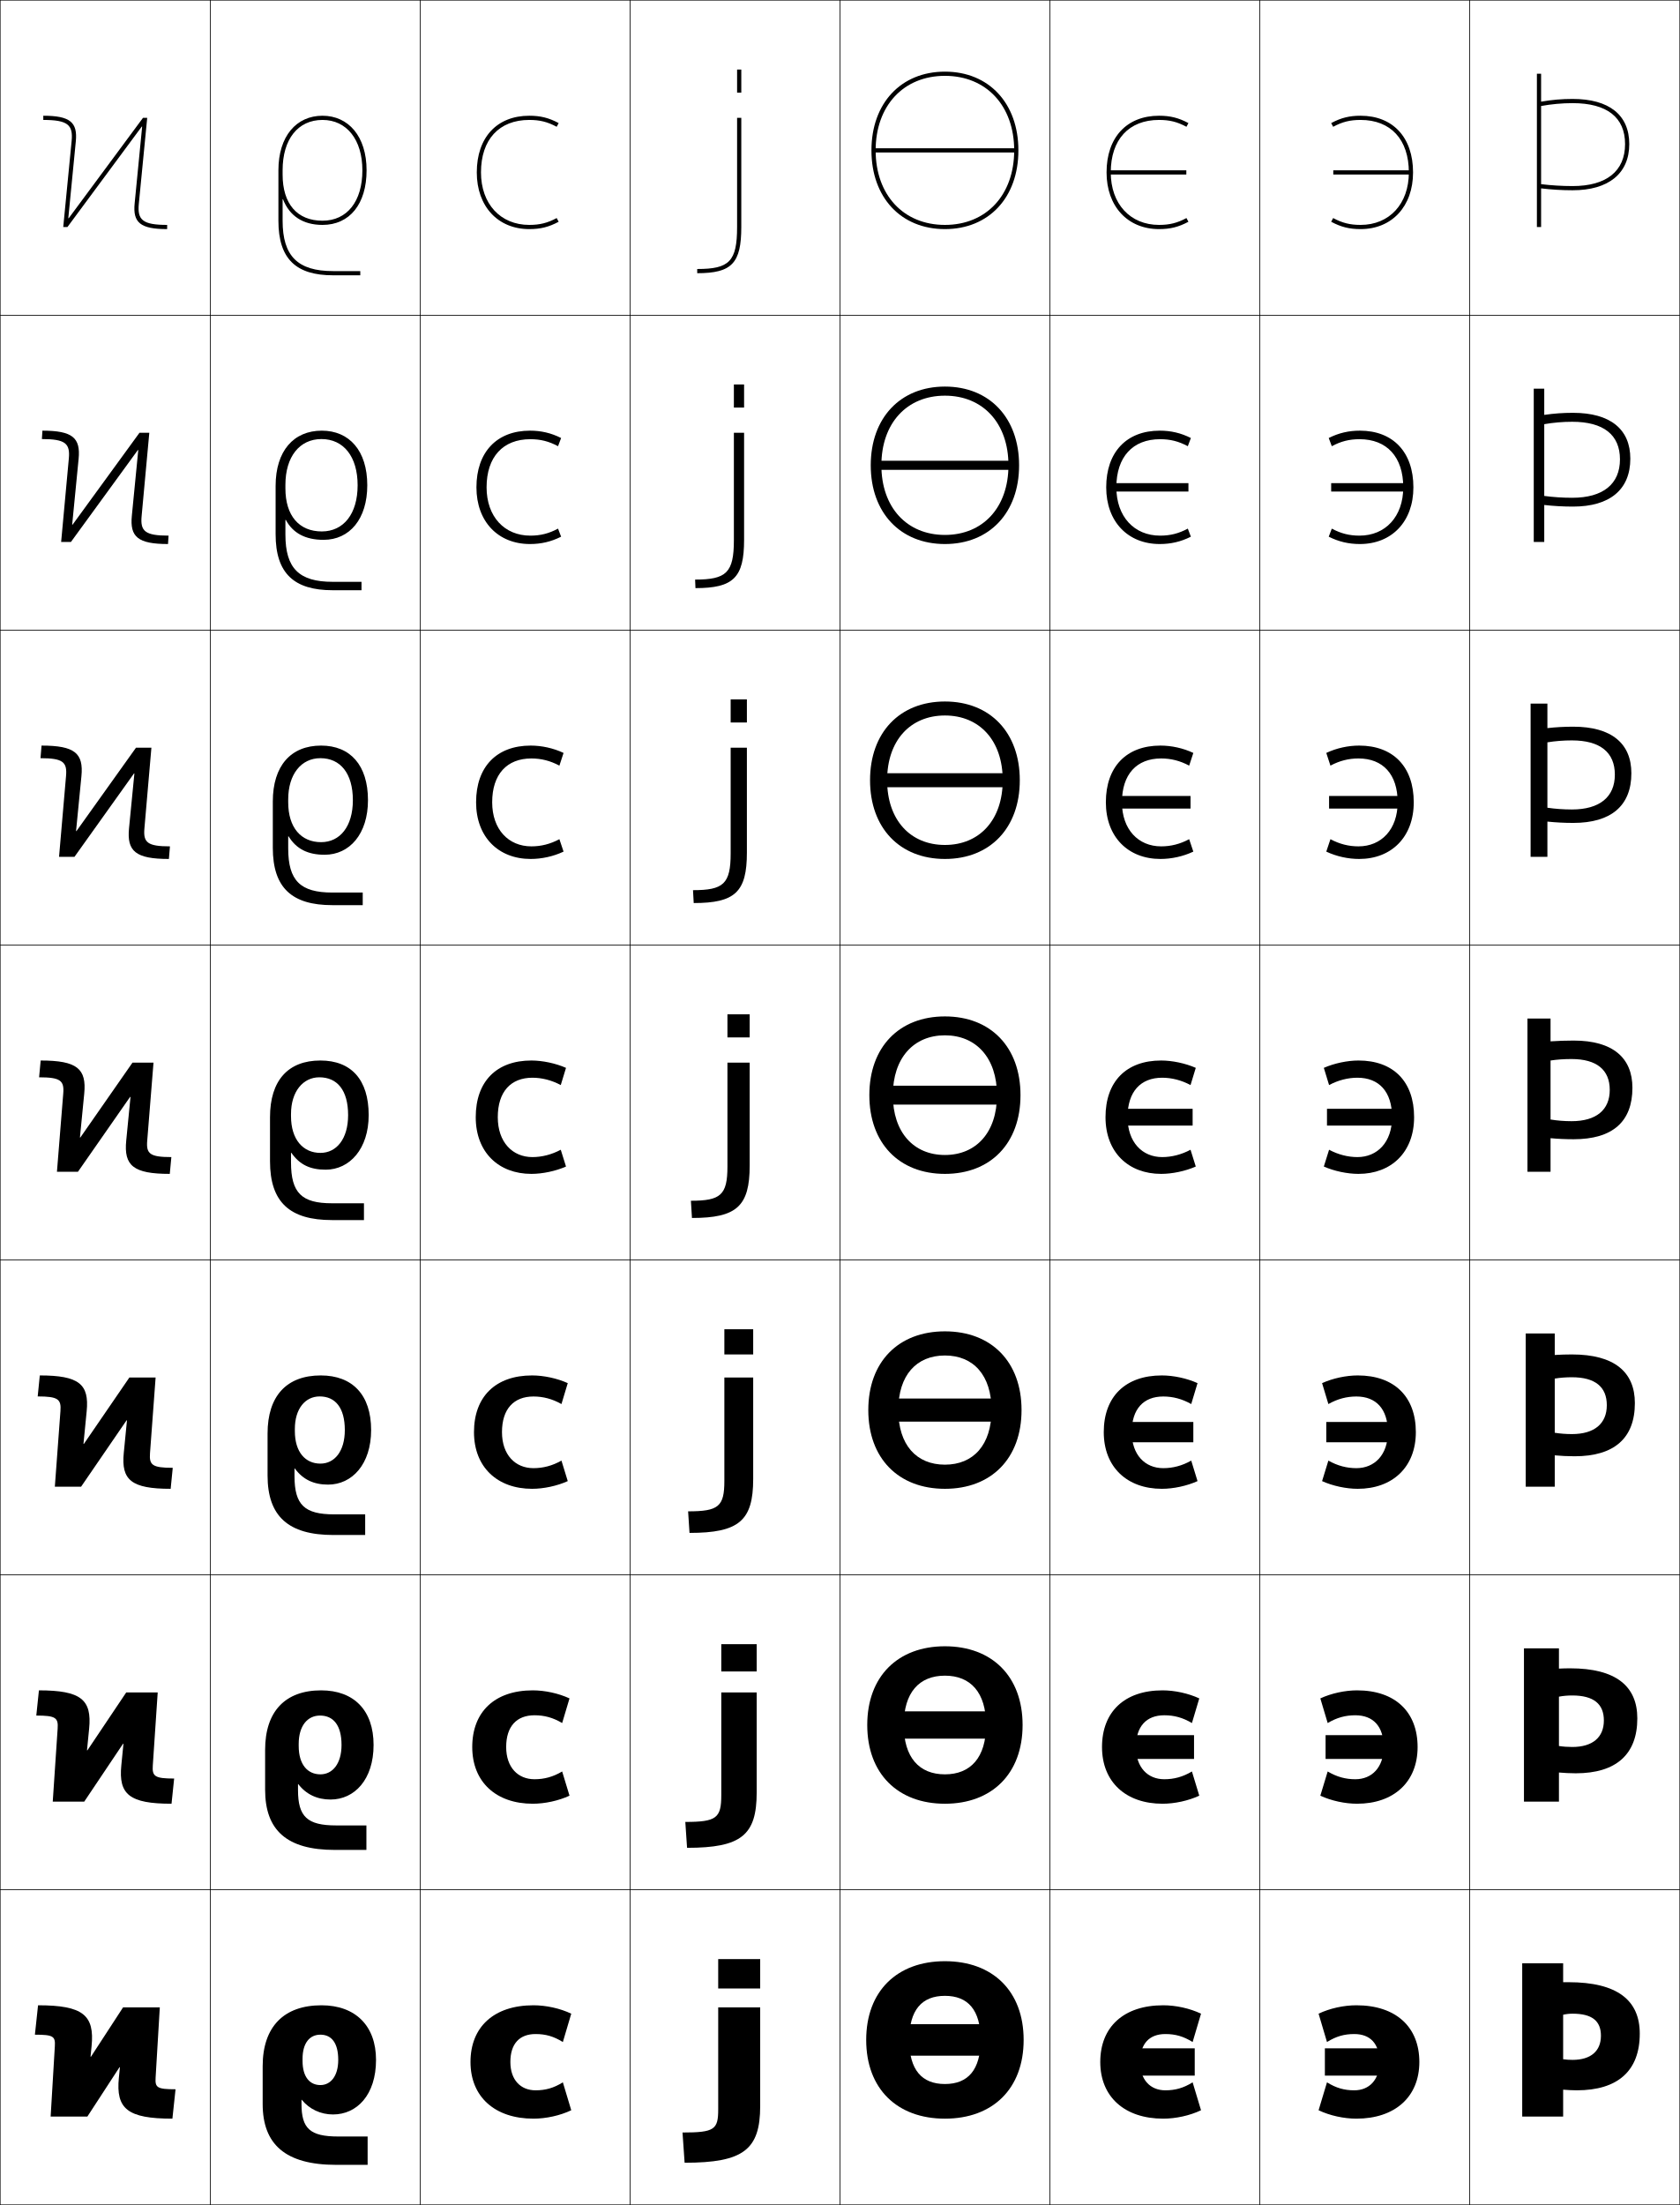
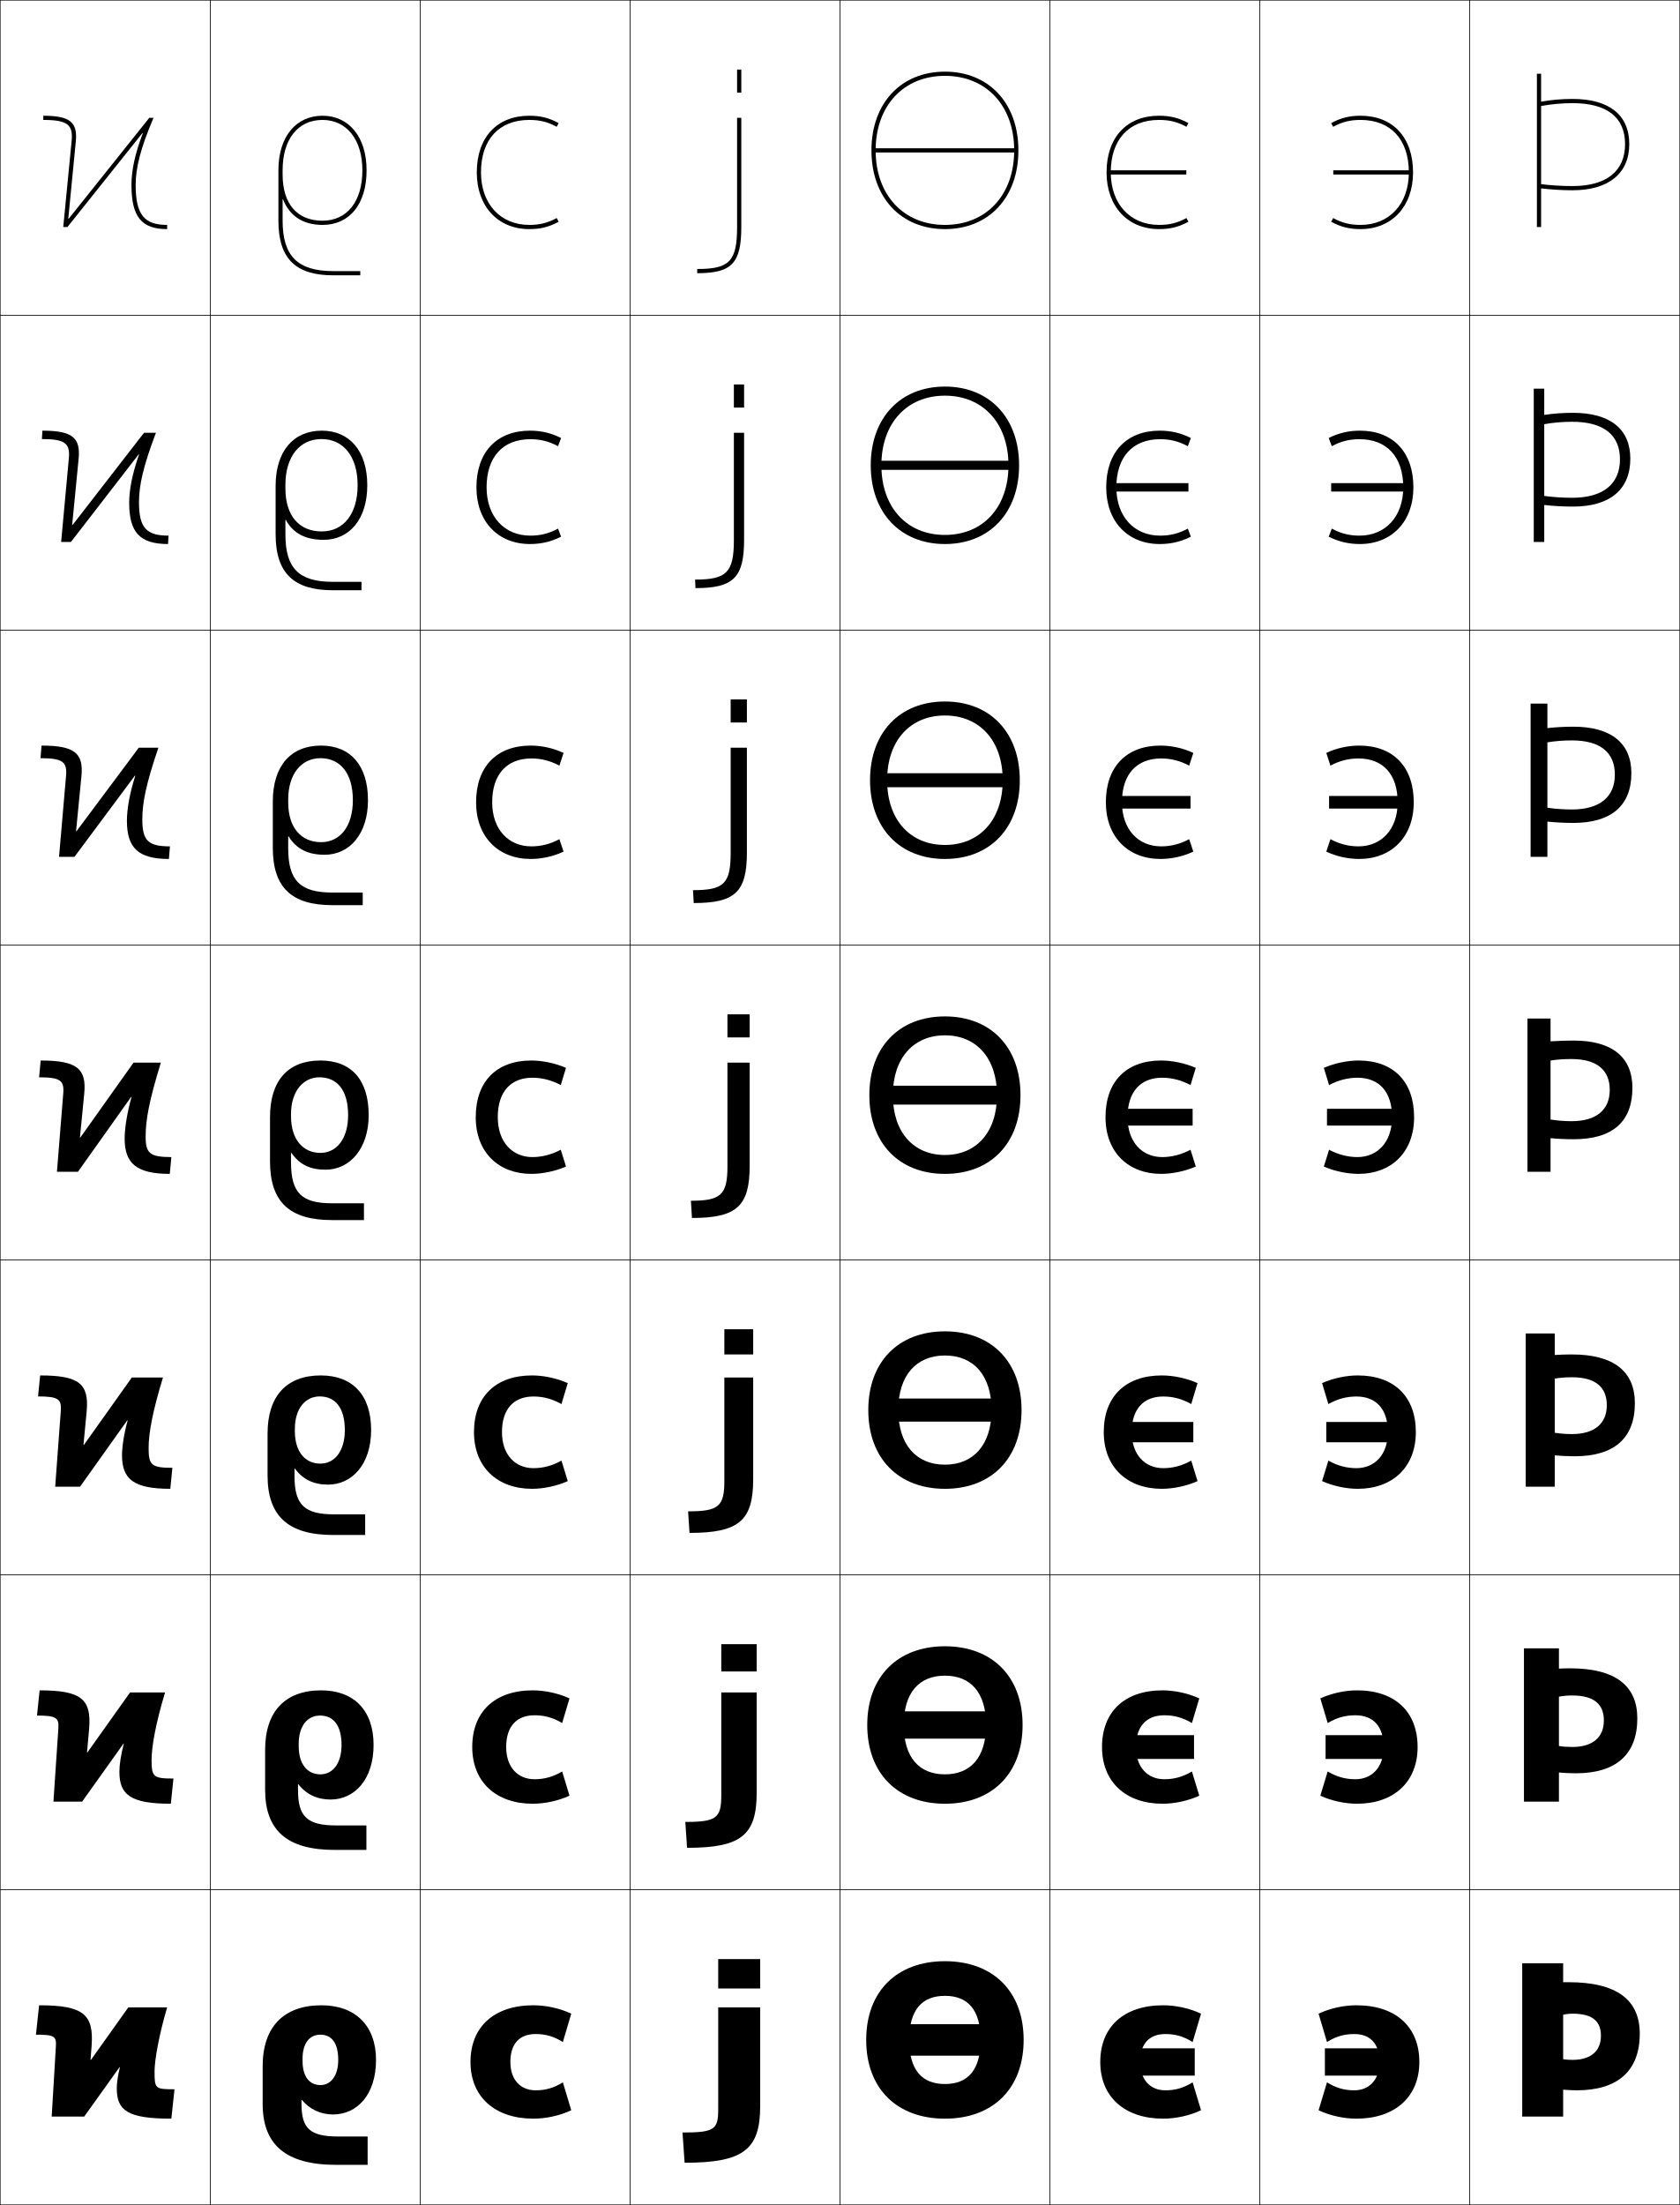
<svg xmlns="http://www.w3.org/2000/svg" width="800.25" height="1050.25" viewBox="0 0 800.25 1050.25" overflow="visible" enable-background="new 0 0 800.25 1050.25" xml:space="preserve">
  <g id="レイヤー1">
    <g>
      <rect x="0.125" y="0.125" fill="none" stroke="#000000" stroke-width="0.25" width="100" height="150" />
      <rect x="100.125" y="0.125" fill="none" stroke="#000000" stroke-width="0.25" width="100" height="150" />
      <rect x="200.125" y="0.125" fill="none" stroke="#000000" stroke-width="0.25" width="100" height="150" />
      <rect x="300.125" y="0.125" fill="none" stroke="#000000" stroke-width="0.25" width="100" height="150" />
      <rect x="400.125" y="0.125" fill="none" stroke="#000000" stroke-width="0.25" width="100" height="150" />
      <rect x="500.125" y="0.125" fill="none" stroke="#000000" stroke-width="0.25" width="100" height="150" />
      <rect x="600.125" y="0.125" fill="none" stroke="#000000" stroke-width="0.25" width="100" height="150" />
      <rect x="0.125" y="150.125" fill="none" stroke="#000000" stroke-width="0.25" width="100" height="150" />
      <rect x="100.125" y="150.125" fill="none" stroke="#000000" stroke-width="0.25" width="100" height="150" />
      <rect x="200.125" y="150.125" fill="none" stroke="#000000" stroke-width="0.25" width="100" height="150" />
      <rect x="300.125" y="150.125" fill="none" stroke="#000000" stroke-width="0.25" width="100" height="150" />
      <rect x="400.125" y="150.125" fill="none" stroke="#000000" stroke-width="0.25" width="100" height="150" />
      <rect x="500.125" y="150.125" fill="none" stroke="#000000" stroke-width="0.25" width="100" height="150" />
      <rect x="600.125" y="150.125" fill="none" stroke="#000000" stroke-width="0.25" width="100" height="150" />
      <rect x="0.125" y="300.125" fill="none" stroke="#000000" stroke-width="0.25" width="100" height="150" />
      <rect x="100.125" y="300.125" fill="none" stroke="#000000" stroke-width="0.25" width="100" height="150" />
      <rect x="200.125" y="300.125" fill="none" stroke="#000000" stroke-width="0.25" width="100" height="150" />
      <rect x="300.125" y="300.125" fill="none" stroke="#000000" stroke-width="0.25" width="100" height="150" />
      <rect x="400.125" y="300.125" fill="none" stroke="#000000" stroke-width="0.25" width="100" height="150" />
      <rect x="500.125" y="300.125" fill="none" stroke="#000000" stroke-width="0.25" width="100" height="150" />
      <rect x="600.125" y="300.125" fill="none" stroke="#000000" stroke-width="0.25" width="100" height="150" />
      <rect x="0.125" y="450.125" fill="none" stroke="#000000" stroke-width="0.25" width="100" height="150" />
      <rect x="100.125" y="450.125" fill="none" stroke="#000000" stroke-width="0.25" width="100" height="150" />
      <rect x="200.125" y="450.125" fill="none" stroke="#000000" stroke-width="0.25" width="100" height="150" />
      <rect x="300.125" y="450.125" fill="none" stroke="#000000" stroke-width="0.25" width="100" height="150" />
      <rect x="400.125" y="450.125" fill="none" stroke="#000000" stroke-width="0.25" width="100" height="150" />
      <rect x="500.125" y="450.125" fill="none" stroke="#000000" stroke-width="0.25" width="100" height="150" />
      <rect x="600.125" y="450.125" fill="none" stroke="#000000" stroke-width="0.25" width="100" height="150" />
      <rect x="0.125" y="600.125" fill="none" stroke="#000000" stroke-width="0.25" width="100" height="150" />
      <rect x="100.125" y="600.125" fill="none" stroke="#000000" stroke-width="0.25" width="100" height="150" />
      <rect x="200.125" y="600.125" fill="none" stroke="#000000" stroke-width="0.25" width="100" height="150" />
      <rect x="300.125" y="600.125" fill="none" stroke="#000000" stroke-width="0.25" width="100" height="150" />
      <rect x="400.125" y="600.125" fill="none" stroke="#000000" stroke-width="0.25" width="100" height="150" />
      <rect x="500.125" y="600.125" fill="none" stroke="#000000" stroke-width="0.25" width="100" height="150" />
      <rect x="600.125" y="600.125" fill="none" stroke="#000000" stroke-width="0.25" width="100" height="150" />
      <rect x="0.125" y="750.125" fill="none" stroke="#000000" stroke-width="0.25" width="100" height="150" />
      <rect x="100.125" y="750.125" fill="none" stroke="#000000" stroke-width="0.25" width="100" height="150" />
      <rect x="200.125" y="750.125" fill="none" stroke="#000000" stroke-width="0.25" width="100" height="150" />
      <rect x="300.125" y="750.125" fill="none" stroke="#000000" stroke-width="0.25" width="100" height="150" />
      <rect x="400.125" y="750.125" fill="none" stroke="#000000" stroke-width="0.25" width="100" height="150" />
      <rect x="500.125" y="750.125" fill="none" stroke="#000000" stroke-width="0.25" width="100" height="150" />
      <rect x="600.125" y="750.125" fill="none" stroke="#000000" stroke-width="0.25" width="100" height="150" />
      <rect x="0.125" y="900.125" fill="none" stroke="#000000" stroke-width="0.25" width="100" height="150" />
      <rect x="100.125" y="900.125" fill="none" stroke="#000000" stroke-width="0.25" width="100" height="150" />
      <rect x="200.125" y="900.125" fill="none" stroke="#000000" stroke-width="0.25" width="100" height="150" />
      <rect x="300.125" y="900.125" fill="none" stroke="#000000" stroke-width="0.25" width="100" height="150" />
      <rect x="400.125" y="900.125" fill="none" stroke="#000000" stroke-width="0.25" width="100" height="150" />
      <rect x="500.125" y="900.125" fill="none" stroke="#000000" stroke-width="0.25" width="100" height="150" />
      <rect x="600.125" y="900.125" fill="none" stroke="#000000" stroke-width="0.25" width="100" height="150" />
      <rect x="700.125" y="0.125" fill="none" stroke="#000000" stroke-width="0.25" width="100" height="150" />
      <rect x="700.125" y="150.125" fill="none" stroke="#000000" stroke-width="0.25" width="100" height="150" />
      <rect x="700.125" y="300.125" fill="none" stroke="#000000" stroke-width="0.25" width="100" height="150" />
      <rect x="700.125" y="450.125" fill="none" stroke="#000000" stroke-width="0.25" width="100" height="150" />
      <rect x="700.125" y="600.125" fill="none" stroke="#000000" stroke-width="0.25" width="100" height="150" />
      <rect x="700.125" y="750.125" fill="none" stroke="#000000" stroke-width="0.25" width="100" height="150" />
      <rect x="700.125" y="900.125" fill="none" stroke="#000000" stroke-width="0.25" width="100" height="150" />
    </g>
    <g>
      <path d="M268.125,991.823l4,13.301c-5.369,2.547-12.022,4-18,4c-18.379,0-30-10.375-30-27      c0-16.57,11.029-27,30-27c5.978,0,12.635,1.443,18,4l-4,13.5      c-4.416-2.732-8.217-3.801-13-3.801c-7.605,0-12,4.576-12,13.301      c0,8.574,4.902,13.5,12,13.5C259.826,995.624,263.752,994.552,268.125,991.823z" />
      <path d="M267.792,843.757l3.5,11.534c-5.229,2.429-11.765,3.833-17.5,3.833      c-17.453,0-28.833-10.343-28.833-27c0-16.724,10.653-27,28.833-27      c5.735,0,12.272,1.4,17.5,3.834l-3.5,11.732      c-4.393-2.601-8.483-3.701-13.167-3.701c-8.487,0-13.5,5.25-13.5,15.135      c0,9.702,5.62,15.333,13.5,15.333C259.255,847.457,263.438,846.347,267.792,843.757z" />
      <path d="M267.458,695.691l3,9.767c-5.091,2.311-11.509,3.667-17,3.667      c-16.527,0-27.667-10.311-27.667-27c0-16.877,10.277-27,27.667-27      c5.491,0,11.908,1.357,17,3.666l-3,9.966c-4.37-2.468-8.75-3.601-13.333-3.601      c-9.368,0-15,5.923-15,16.969c0,10.83,6.338,17.166,15,17.166      C258.685,699.291,263.125,698.143,267.458,695.691z" />
      <path d="M267.125,516.823c-4.347-2.336-9.016-3.5-13.5-3.5c-10.25,0-16.5,6.596-16.5,18.802      c0,11.958,7.056,19,16.5,19c4.489,0,9.187-1.187,13.5-3.5l2.5,8      c-4.952,2.192-11.252,3.5-16.5,3.5c-15.601,0-26.5-10.278-26.5-27c0-17.03,9.9-27,26.5-27      c5.248,0,11.545,1.314,16.5,3.5L267.125,516.823z" />
      <path d="M266.477,399.704l1.981,5.921c-4.874,2.306-10.412,3.5-15.667,3.5      c-15.385,0-26-10.47-26-27c0-16.905,9.793-27,26-27c5.254,0,10.79,1.198,15.667,3.5      l-1.981,6.053c-4.357-2.34-8.69-3.42-13.352-3.42      c-11.634,0-18.667,7.512-18.667,20.868c0,12.956,7.785,21,18.667,21      C257.791,403.125,262.143,402.028,266.477,399.704z" />
      <path d="M265.828,251.783l1.463,3.842c-4.796,2.419-9.571,3.5-14.833,3.5      c-15.169,0-25.5-10.661-25.5-27c0-16.78,9.687-27,25.5-27c5.261,0,10.035,1.082,14.833,3.5      l-1.463,3.907c-4.367-2.344-8.363-3.341-13.203-3.341      c-13.018,0-20.833,8.429-20.833,22.934c0,13.954,8.514,23,20.833,23      C257.468,255.125,261.474,254.119,265.828,251.783z" />
      <path d="M265.18,103.862C260.806,106.209,257.146,107.125,252.125,107.125      c-13.757,0-23-10.048-23-25c0-15.655,8.598-25,23-25c5.018,0,8.678,0.913,13.055,3.261      L266.125,58.625c-4.721-2.534-8.732-3.5-14-3.5c-15.42,0-25,10.345-25,27c0,16.147,10.047,27,25,27      c5.269,0,9.281-0.968,14-3.5L265.18,103.862z" />
    </g>
    <g>
      <path d="M762.625,969.625c0,7.266-4.777,11.5-13.5,11.5c-1.48,0-3.154-0.092-4.5-0.301v14.5      c1.657,0.152,4.673,0.301,6.5,0.301c19.566,0,30-9.303,30-27c0-15.812-10.559-24.5-34-24.5      c-0.835,0-1.668,0.008-2.5,0.021V935.125h-19.5v73h19.5v-48.5c1.432-0.33,2.941-0.5,4.5-0.5      C758.486,959.125,762.625,962.643,762.625,969.625z" />
      <path d="M764.024,819.458c0,8.022-5.326,12.634-15.066,12.634      c-2.141,0-4.405-0.156-6.333-0.468v12.634c2.238,0.209,5.512,0.367,8,0.367      c19.209,0,29.333-8.97,29.333-26.167c0-15.286-10.132-23.833-32-23.833      c-1.794,0-3.578,0.048-5.333,0.137V785.125h-16.667v73H742.625v-50      c1.983-0.379,4.14-0.567,6.333-0.567      C759.208,807.558,764.024,811.632,764.024,819.458z" />
      <path d="M765.425,669.292c0,8.779-5.877,13.767-16.633,13.767      c-2.802,0-5.657-0.22-8.167-0.634v10.767c2.82,0.267,6.352,0.434,9.5,0.434      c18.852,0,28.667-8.636,28.667-25.333c0-14.761-9.706-23.167-30-23.167      c-2.754,0-5.489,0.087-8.167,0.253V635.125h-13.833v73H740.625v-51.5      c2.535-0.428,5.339-0.634,8.167-0.634      C759.929,655.991,765.425,660.62,765.425,669.292z" />
      <path d="M766.825,519.125c0,9.537-6.427,14.9-18.2,14.9      c-3.462,0-6.908-0.283-10-0.801V542.125c3.401,0.324,7.191,0.5,11,0.5      c18.494,0,28-8.303,28-24.5c0-14.234-9.279-22.5-28-22.5c-3.713,0-7.399,0.127-11,0.369V485.125      h-11v73h11v-53c3.087-0.477,6.537-0.701,10-0.701      C760.65,504.424,766.825,509.609,766.825,519.125z" />
      <path d="M769.258,368.958c0,10.657-7.244,16.6-20.466,16.6      c-4.018,0-8.03-0.298-11.667-0.837v6.603      c3.849,0.407,8.086,0.634,12.333,0.634c18.049,0,27.667-8.208,27.667-23.667      c0-14.112-9.383-22.167-27.667-22.167c-4.165,0-8.243,0.218-12.333,0.679v-11.679      h-8v73h8v-54.544c3.651-0.609,7.669-0.923,11.667-0.923      C762.26,352.657,769.258,358.361,769.258,368.958z" />
      <path d="M771.691,218.792c0,11.777-8.062,18.3-22.733,18.3      c-4.572,0-9.151-0.314-13.333-0.874v4.305      c4.296,0.49,8.981,0.769,13.667,0.769c17.604,0,27.333-8.114,27.333-22.833      c0-13.988-9.485-21.833-27.333-21.833c-4.618,0-9.087,0.309-13.667,0.989V185.125h-5v73      h5v-56.09c4.217-0.741,8.8-1.144,13.333-1.144      C763.87,200.891,771.691,207.115,771.691,218.792z" />
      <path d="M774.125,68.625c0,12.896-8.879,20-25,20c-5.128,0-10.273-0.33-15-0.91v2.008      c4.743,0.572,9.877,0.902,15,0.902c17.158,0,27-8.02,27-22c0-13.865-9.589-21.5-27-21.5      c-5.07,0-9.93,0.4-15,1.299V35.125h-2v73h2V50.49c4.781-0.873,9.932-1.365,15-1.365      C765.48,49.125,774.125,55.867,774.125,68.625z" />
    </g>
    <g>
      <g>
        <path d="M565.18,103.862C560.806,106.209,557.146,107.125,552.125,107.125       c-13.757,0-23-10.048-23-25c0-15.655,8.598-25,23-25c5.018,0,8.678,0.913,13.055,3.261       L566.125,58.625c-4.721-2.534-8.732-3.5-14-3.5c-15.42,0-25,10.345-25,27       c0,16.147,10.047,27,25,27c5.269,0,9.281-0.968,14-3.5L565.18,103.862z" />
        <rect x="528.125" y="81.124" width="37" height="2" />
      </g>
      <g>
        <path d="M565.828,212.531c-4.367-2.344-8.363-3.341-13.203-3.341       c-13.019,0-20.834,8.429-20.834,22.935c0,13.954,8.515,23,20.834,23       c4.843,0,8.85-1.006,13.203-3.342l1.463,3.842c-4.796,2.418-9.571,3.5-14.833,3.5       c-15.169,0-25.5-10.662-25.5-27c0-16.78,9.687-27,25.5-27       c5.262,0,10.034,1.082,14.833,3.5L565.828,212.531z" />
        <rect x="529.458" y="230.124" width="36.667" height="4" />
      </g>
      <g>
        <path d="M566.477,364.677c-4.356-2.34-8.689-3.42-13.352-3.42       c-11.634,0-18.667,7.512-18.667,20.868c0,12.956,7.785,21,18.667,21       c4.666,0,9.018-1.097,13.352-3.421l1.981,5.921       c-4.874,2.306-10.411,3.5-15.666,3.5c-15.385,0-26-10.47-26-27c0-16.905,9.793-27,26-27       c5.254,0,10.789,1.198,15.666,3.5L566.477,364.677z" />
        <rect x="530.792" y="379.124" width="36.333" height="6" />
      </g>
      <g>
        <path d="M567.125,516.823c-4.347-2.336-9.016-3.5-13.5-3.5c-10.25,0-16.5,6.596-16.5,18.802       c0,11.958,7.056,19,16.5,19c4.489,0,9.187-1.187,13.5-3.5l2.5,8       c-4.952,2.192-11.252,3.5-16.5,3.5c-15.601,0-26.5-10.278-26.5-27c0-17.03,9.9-27,26.5-27       c5.248,0,11.545,1.314,16.5,3.5L567.125,516.823z" />
        <rect x="532.125" y="528.124" width="36" height="8" />
      </g>
      <g>
        <path d="M567.458,695.69l3,9.768c-5.091,2.311-11.509,3.667-17,3.667       c-16.526,0-27.666-10.312-27.666-27c0-16.877,10.276-27,27.666-27       c5.491,0,11.908,1.356,17,3.666l-3,9.966c-4.37-2.469-8.749-3.601-13.333-3.601       c-9.369,0-15,5.923-15,16.969c0,10.829,6.338,17.166,15,17.166       C558.685,699.291,563.125,698.143,567.458,695.69z" />
        <rect x="533.125" y="677.291" width="35.333" height="9.667" />
      </g>
      <g>
        <path d="M567.792,843.757l3.5,11.534c-5.23,2.429-11.766,3.833-17.5,3.833       c-17.453,0-28.834-10.343-28.834-27c0-16.724,10.653-27,28.834-27       c5.734,0,12.271,1.4,17.5,3.834l-3.5,11.732       c-4.394-2.601-8.483-3.7-13.167-3.7c-8.487,0-13.5,5.249-13.5,15.134       c0,9.702,5.62,15.334,13.5,15.334C559.256,847.458,563.438,846.348,567.792,843.757z       " />
        <rect x="534.125" y="826.458" width="34.667" height="11.333" />
      </g>
      <g>
        <path d="M568.125,991.823l4,13.301c-5.369,2.547-12.022,4-18,4c-18.379,0-30-10.375-30-27       c0-16.57,11.029-27,30-27c5.978,0,12.635,1.443,18,4l-4,13.5       c-4.416-2.732-8.217-3.801-13-3.801c-7.605,0-12,4.576-12,13.301       c0,8.574,4.902,13.5,12,13.5C559.826,995.624,563.752,994.552,568.125,991.823z" />
        <rect x="535.125" y="975.625" width="34" height="13" />
      </g>
    </g>
    <g>
      <g>
        <path d="M635.07,103.862C639.444,106.209,643.104,107.125,648.125,107.125       c13.757,0,23-10.048,23-25c0-15.655-8.598-25-23-25c-5.018,0-8.678,0.913-13.055,3.261       L634.125,58.625c4.721-2.534,8.732-3.5,14-3.5c15.42,0,25,10.345,25,27c0,16.147-10.047,27-25,27       c-5.269,0-9.281-0.968-14-3.5L635.07,103.862z" />
        <rect x="635.125" y="81.124" width="37" height="2" />
      </g>
      <g>
        <path d="M634.422,212.531l-1.464-3.907c4.799-2.418,9.572-3.5,14.834-3.5       c15.812,0,25.499,10.22,25.499,27c0,16.338-10.33,27-25.499,27       c-5.263,0-10.037-1.082-14.834-3.5l1.464-3.842       C638.775,254.119,642.781,255.125,647.625,255.125c12.319,0,20.833-9.046,20.833-23       c0-14.506-7.814-22.935-20.833-22.935C642.785,209.19,638.789,210.188,634.422,212.531       z" />
        <rect x="634.125" y="230.124" width="36.667" height="4" />
      </g>
      <g>
        <path d="M633.773,364.677L631.792,358.625c4.877-2.302,10.412-3.5,15.666-3.5       c16.207,0,26,10.095,26,27c0,16.53-10.615,27-26,27c-5.255,0-10.792-1.194-15.666-3.5       l1.981-5.921C638.107,402.028,642.459,403.125,647.125,403.125       c10.882,0,18.667-8.044,18.667-21c0-13.356-7.033-20.868-18.667-20.868       C642.463,361.257,638.13,362.337,633.773,364.677z" />
        <rect x="633.125" y="379.124" width="36.333" height="6" />
      </g>
      <g>
        <path d="M633.125,516.823c4.347-2.336,9.016-3.5,13.5-3.5c10.25,0,16.5,6.596,16.5,18.802       c0,11.958-7.056,19-16.5,19c-4.489,0-9.187-1.187-13.5-3.5l-2.5,8       c4.952,2.192,11.252,3.5,16.5,3.5c15.601,0,26.5-10.278,26.5-27c0-17.03-9.9-27-26.5-27       c-5.248,0-11.545,1.314-16.5,3.5L633.125,516.823z" />
        <rect x="632.125" y="528.124" width="36" height="8" />
      </g>
      <g>
        <path d="M632.792,695.69l-3.001,9.768c5.092,2.311,11.509,3.667,17,3.667       c16.527,0,27.667-10.312,27.667-27c0-16.877-10.276-27-27.667-27       c-5.491,0-11.907,1.356-17,3.666l3.001,9.966       c4.369-2.469,8.749-3.601,13.333-3.601c9.368,0,15,5.923,15,16.969       c0,10.829-6.338,17.166-15,17.166C641.564,699.291,637.125,698.143,632.792,695.69z" />
        <rect x="631.791" y="677.291" width="35.334" height="9.667" />
      </g>
      <g>
        <path d="M632.458,843.757l-3.5,11.534c5.23,2.429,11.766,3.833,17.5,3.833       c17.453,0,28.834-10.343,28.834-27c0-16.724-10.653-27-28.834-27       c-5.734,0-12.271,1.4-17.5,3.834l3.5,11.732       c4.394-2.601,8.483-3.7,13.167-3.7c8.487,0,13.5,5.249,13.5,15.134       c0,9.702-5.62,15.334-13.5,15.334C640.994,847.458,636.812,846.348,632.458,843.757z       " />
        <rect x="631.458" y="826.458" width="34.667" height="11.333" />
      </g>
      <g>
        <path d="M632.125,991.823l-4,13.301c5.369,2.547,12.022,4,18,4c18.379,0,30-10.375,30-27       c0-16.57-11.029-27-30-27c-5.978,0-12.635,1.443-18,4l4,13.5       c4.416-2.732,8.217-3.801,13-3.801c7.605,0,12,4.576,12,13.301       c0,8.574-4.902,13.5-12,13.5C640.424,995.624,636.498,994.552,632.125,991.823z" />
        <rect x="631.125" y="975.625" width="34" height="13" />
      </g>
    </g>
    <g>
      <g>
        <rect x="342.125" y="933.125" width="20" height="13.999" />
        <path d="M342.125,1004.724c0,9.557-1.727,11-17,11l1,14.4c28.047,0,36-6.23,36-27v-47h-20       V1004.724z" />
      </g>
      <g>
        <rect x="343.592" y="783.125" width="16.866" height="12.999" />
        <path d="M343.592,855.04c0,10.893-2.25,12.75-17.134,12.75l0.833,12.334       c25.796,0,33.167-6.003,33.167-26.333v-47.667h-16.866V855.04z" />
      </g>
      <g>
        <rect x="345.059" y="633.125" width="13.733" height="12" />
        <path d="M345.059,705.356c0,12.229-2.773,14.5-17.267,14.5L328.458,730.125       c23.543,0,30.333-5.775,30.333-25.667V656.125h-13.733V705.356z" />
      </g>
      <g>
        <rect x="346.525" y="483.125" width="10.6" height="11" />
        <path d="M346.525,555.673c0,13.566-3.296,16.25-17.4,16.25l0.5,8.202       c21.292,0,27.5-5.548,27.5-25v-49h-10.6V555.673z" />
      </g>
      <g>
        <rect x="348.059" y="333.125" width="7.733" height="11" />
        <path d="M330.458,430.125c19.69,0,25.334-5.275,25.334-24v-50h-7.733v50.365       c0,14.534-3.45,17.5-17.934,17.5L330.458,430.125z" />
      </g>
      <g>
        <rect x="349.592" y="183.125" width="4.866" height="11" />
        <path d="M331.292,280.125c18.088,0,23.167-5.002,23.167-23v-51h-4.866v51.183       c0,15.5-3.604,18.75-18.467,18.75L331.292,280.125z" />
      </g>
      <g>
        <rect x="351.125" y="33.125" width="2" height="11" />
        <path d="M332.125,130.125c16.486,0,21-4.729,21-22v-52h-2v52c0,16.468-3.758,20-19,20V130.125z" />
      </g>
    </g>
    <g>
      <g>
        <path d="M415.125,71.625c0,22.43,14.065,37.5,35,37.5v-2c-19.738,0-33-14.267-33-35.5       s13.262-35.5,33-35.5s33,14.267,33,35.5s-13.262,35.5-33,35.5v2c20.935,0,35-15.07,35-37.5       s-14.065-37.5-35-37.5S415.125,49.195,415.125,71.625z" />
        <rect x="416.125" y="70.625" width="68" height="2" />
      </g>
      <g>
        <path d="M414.791,221.625c0,22.57,14.096,37.5,35.334,37.5v-4.333       c-18.106,0-30.267-13.085-30.267-33.167c0-20.083,12.16-33.167,30.267-33.167       c18.105,0,30.267,13.084,30.267,33.167c0,20.082-12.161,33.167-30.267,33.167       v4.333c21.237,0,35.333-14.93,35.333-37.5c0-22.571-14.096-37.5-35.333-37.5       C428.887,184.125,414.791,199.054,414.791,221.625z" />
        <rect x="417.791" y="219.458" width="64.667" height="4.333" />
      </g>
      <g>
        <path d="M414.458,371.625c0,22.711,14.126,37.5,35.667,37.5v-6.667       c-16.474,0-27.533-11.903-27.533-30.834c0-18.932,11.06-30.833,27.533-30.833       s27.533,11.901,27.533,30.833c0,18.931-11.06,30.834-27.533,30.834v6.667       c21.541,0,35.667-14.79,35.667-37.5c0-22.712-14.126-37.5-35.667-37.5       S414.458,348.913,414.458,371.625z" />
        <rect x="419.458" y="368.292" width="61.334" height="6.667" />
      </g>
      <g>
        <path d="M450.125,484.125c-21.844,0-36,14.646-36,37.5c0,22.852,14.156,37.501,36,37.501v-9       c-14.842,0-24.8-10.721-24.8-28.501c0-17.781,9.958-28.5,24.8-28.5       s24.8,10.719,24.8,28.5c0,17.78-9.958,28.501-24.8,28.501v9       c21.844,0,36-14.649,36-37.501C486.125,498.771,471.969,484.125,450.125,484.125z" />
        <g>
          <rect x="421.125" y="517.125" width="58" height="9" />
        </g>
      </g>
      <g>
        <path d="M450.125,634.125c-22.146,0-36.5,14.506-36.5,37.5c0,22.992,14.354,37.501,36.5,37.501v-11.5       c-13.543,0-22.2-9.371-22.2-26.001c0-16.631,8.657-26,22.2-26       s22.2,9.369,22.2,26c0,16.63-8.657,26.001-22.2,26.001v11.5       c22.146,0,36.5-14.509,36.5-37.501C486.625,648.631,472.271,634.125,450.125,634.125z" />
        <rect x="422.791" y="666.125" width="54.667" height="11" />
      </g>
      <g>
        <path d="M450.125,784.126c-22.449,0-37,14.365-37,37.5c0,23.132,14.551,37.5,37,37.5v-14       c-12.244,0-19.6-8.022-19.6-23.5c0-15.48,7.355-23.5,19.6-23.5       s19.6,8.02,19.6,23.5c0,15.478-7.355,23.5-19.6,23.5v14c22.449,0,37-14.368,37-37.5       C487.125,798.491,472.574,784.126,450.125,784.126z" />
        <rect x="424.458" y="815.125" width="51.334" height="13" />
      </g>
      <g>
        <path d="M450.125,934.126c-22.752,0-37.5,14.226-37.5,37.5c0,23.272,14.748,37.5,37.5,37.5v-16.5       c-10.945,0-17-6.673-17-21c0-14.329,6.055-21,17-21s17,6.671,17,21c0,14.327-6.055,21-17,21v16.5       c22.752,0,37.5-14.228,37.5-37.5C487.625,948.352,472.877,934.126,450.125,934.126z" />
        <g>
          <rect x="426.125" y="964.125" width="48" height="15" />
        </g>
      </g>
    </g>
    <path d="M134.625,105.125c0,16.822,7.178,24,24,24h13v2h-13c-17.516,0-26-7.706-26-26v-24     c0-16.293,8.587-26,21-26c12.298,0,21,9.755,21,26h-2c0-14.579-7.458-24-19-24     c-11.72,0-19,9.196-19,24v2c0,13.981,6.925,22,19,22c11.72,0,19-9.196,19-24h2     c0,16.037-8.047,26-21,26c-9.371,0-15.721-4.328-18.8-12.178H134.625V105.125z" />
    <g>
-       <path d="M56.925,984.625H57.125l-0.5,5c-1.482,14.82,4.095,19.5,25.5,19.5l1.5-14      c-8.806,0-9.78-0.802-9.5-5.5l2-33.5h-17.5l-15.3,23.5H43.125l0.5-5      c1.482-14.82-4.095-19.5-25.5-19.5l-1.5,14c8.806,0,9.78,0.802,9.5,5.5l-2,33.5h17.5      L56.925,984.625z" />
-       <path d="M41.643,833.678h-0.2l1.014-10.271      C43.839,809.545,38.595,805.125,18.542,805.125l-1.25,12c9.279,0,10.524,1.061,10.167,6.25      L25.125,858.125h15.001l18.479-27.554h0.201l-1.014,10.271      C56.41,854.704,61.654,859.125,81.708,859.125l1.25-12c-9.279,0-10.524-1.062-10.167-6.25      l2.333-34.75H60.123L41.643,833.678z" />
-       <path d="M39.962,687.731h-0.201l1.527-15.542      C42.572,659.286,37.661,655.125,18.958,655.125l-1,10c9.751,0,11.269,1.32,10.833,7      l-2.667,36h12.503l21.659-31.606h0.201l-1.527,15.542      C57.678,704.964,62.589,709.125,81.292,709.125l1-10c-9.751,0-11.269-1.32-10.833-7      l2.667-36H61.622L39.962,687.731z" />
-       <path d="M38.281,541.784h-0.201l2.04-20.812C41.304,509.027,36.727,505.125,19.375,505.125      l-0.75,8c10.224,0,12.013,1.579,11.5,7.75l-3,37.25h10.005l24.839-35.659h0.201l-2.04,20.812      C58.946,555.223,63.523,559.125,80.875,559.125l0.75-8c-10.224,0-12.013-1.579-11.5-7.75l3-37.25      H63.12L38.281,541.784z" />
-       <path d="M36.432,395.837h-0.201l2.553-26.083      C39.869,358.771,35.626,355.125,19.791,355.125l-0.5,6      c10.697,0,12.758,1.838,12.167,8.5L28.125,408.125h7.34l28.353-39.712h0.201      l-2.554,26.083C60.38,405.479,64.624,409.125,80.458,409.125l0.5-6      c-10.697,0-12.758-1.838-12.167-8.5l3.333-38.5H64.785L36.432,395.837z" />
-       <path d="M34.584,249.891h-0.201l3.067-31.354C38.435,208.514,34.525,205.125,20.208,205.125      l-0.25,4c11.169,0,13.501,2.097,12.833,9.25L29.125,258.125h4.675l31.866-43.765h0.201      l-3.067,31.354C61.815,255.736,65.725,259.125,80.042,259.125l0.25-4      c-11.169,0-13.501-2.097-12.833-9.25L71.125,206.125h-4.675L34.584,249.891z" />
-       <path d="M32.736,103.943h-0.201l3.58-36.624C37,58.257,33.424,55.125,20.625,55.125v2      c11.642,0,14.246,2.355,13.5,10l-4,41h2.01l35.379-47.818h0.201l-3.58,36.624      C63.25,105.993,66.826,109.125,79.625,109.125v-2c-11.642,0-14.246-2.355-13.5-10l4-41h-2.01      L32.736,103.943z" />
-     </g>
-     <g>
      <path d="M175.125,1031.125h-15c-24.275,0-35-9.859-35-29v-18c0-18.81,10.147-29,28-29      c16.238,0,26,9.812,26,26h-18c0-8.037-3.168-12-8.5-12c-5.199,0-8.5,4.086-8.5,11.5v1      c0,7.688,3.463,11.5,8.5,11.5c4.852,0,8.5-4.234,8.5-12h18c0,16.721-9.121,26-20.5,26      c-5.84,0-11.196-2.484-14.9-7H143.625v2c0,11.7,4.059,15.5,17.5,15.5h14V1031.125z" />
      <path d="M174.542,881.125h-15.083c-22.841,0-33.167-9.379-33.167-28.667v-19      c0-18.369,9.64-28.333,26.667-28.333c15.714,0,25,9.579,25,26h-15.267      c0-9.319-3.844-14-10.233-14c-6.045,0-10.167,4.97-10.167,13.5v1      c0,8.868,4.251,13.5,10.333,13.5c5.784,0,10.067-5.024,10.067-14h15.267      c0,16.509-9.106,26-20.5,26c-6.34,0-11.585-2.442-15.367-7.333h-0.133V852.625      c0,12.689,4.431,16.833,18.167,16.833h14.417V881.125z" />
      <path d="M173.958,731.125h-15.167c-21.407,0-31.333-8.899-31.333-28.333v-20      c0-17.929,9.131-27.667,25.333-27.667c15.19,0,24,9.346,24,26h-12.533      c0-10.601-4.52-16-11.967-16c-6.891,0-11.833,5.854-11.833,15.5v1      c0,10.05,5.04,15.5,12.167,15.5c6.716,0,11.634-5.813,11.634-16h12.532      c0,16.298-9.092,26-20.5,26c-6.84,0-11.973-2.399-15.833-7.667h-0.167V703.125      c0,13.68,4.804,18.167,18.833,18.167h14.833V731.125z" />
      <path d="M173.375,573.125v8h-15.25c-19.974,0-29.5-8.419-29.5-28v-21c0-17.487,8.623-27,24-27      c14.667,0,23,9.112,23,26h-9.8c0-11.883-5.195-18-13.7-18c-7.737,0-13.5,6.737-13.5,17.5v1      c0,11.23,5.828,17.5,14,17.5c7.648,0,13.201-6.604,13.201-18H175.625      c0,16.086-9.077,26-20.5,26c-7.341,0-12.361-2.357-16.299-8H138.625v4.5      c0,14.67,5.176,19.5,19.5,19.5H173.375z" />
    </g>
    <path d="M152.958,355.125c13.877,0,22.333,9.326,22.333,26h-7.2     c0-12.782-5.95-20-15.467-20c-9.065,0-15.333,7.557-15.333,19.667V382.125     c0,12.147,6.194,19,15.667,19c9.006,0,15.134-7.468,15.134-20h7.199     c0,16.069-8.734,26-20.667,26c-8.018,0-13.481-2.794-17.133-8.746h-0.201V404.125     c0,15.387,5.843,21,21,21h14.5v6h-14.5c-19.154,0-28.333-8.182-28.333-27.333v-22     C129.958,364.702,138.569,355.125,152.958,355.125z" />
    <path d="M154.125,257.125c-8.694,0-14.601-3.231-17.966-9.492h-0.2v6.991     c0,16.105,6.51,22.5,22.5,22.5h13.75V281.125h-13.75c-18.335,0-27.167-7.944-27.167-26.667v-23     c0-16.691,8.599-26.333,22-26.333c13.088,0,21.667,9.54,21.667,26h-4.6     c0-13.68-6.704-22-17.234-22c-10.392,0-17.167,8.376-17.167,21.833V232.625     c0,13.064,6.56,20.5,17.333,20.5c10.363,0,17.067-8.332,17.067-22h4.6     C174.958,247.178,166.568,257.125,154.125,257.125z" />
+     <g>
+       <path d="M71.115,56.125l-38.389,48.049h-0.201l3.59-36.854      C37,58.257,33.424,55.125,20.625,55.125v2c11.642,0,14.246,2.355,13.5,10l-4,41h2.01      l35.722-44.76h0.2C64.24,73.538,62.625,81.056,62.625,88.125c0,15.112,4.767,21,17,21v-2      c-10.674,0-15-4.618-15-19c0-8.018,2.152-17.061,8.5-32H71.115z" />
+       <path d="M68.617,206.125l-34.039,43.919h-0.201l3.073-31.507      C38.434,208.514,34.525,205.125,20.208,205.125l-0.25,4      c11.169,0,13.502,2.097,12.833,9.25L29.125,258.125h4.675l32.261-41.726h0.2      c-3.26,9.325-4.719,16.781-4.719,23.143c0,13.993,5.073,19.583,18.5,19.583l0.25-4      c-10.544,0-14.083-3.687-14.083-15.917c0-7.993,1.979-17.031,8.083-33.084H68.617z      " />
+       <path d="M66.119,356.125l-29.689,39.789h-0.201l2.557-26.16      C39.869,358.771,35.626,355.125,19.792,355.125l-0.5,6c10.697,0,12.758,1.838,12.167,8.5      L28.125,408.125h7.34l28.8-38.693h0.2c-2.703,8.477-4.006,15.87-4.006,21.526      c0,12.873,5.379,18.167,20,18.167l0.5-6c-10.414,0-13.167-2.756-13.167-12.833      c0-7.967,1.806-17,7.667-34.167H66.119z" />
+       <path d="M63.62,506.125l-25.339,35.659h-0.201l2.04-20.812      C41.304,509.027,36.727,505.125,19.375,505.125l-0.75,8c10.224,0,12.013,1.579,11.5,7.75l-3,37.25      h10.005L62.469,522.466h0.2C60.522,530.094,59.375,537.426,59.375,542.375      c0,11.753,5.686,16.75,21.5,16.75l0.75-8c-10.284,0-12.25-1.825-12.25-9.75      c0-7.941,1.633-16.97,7.25-35.25H63.62z" />
+       <path d="M62.788,656.125l-22.826,32.106h-0.201l1.527-16.042      C42.467,659.16,37.732,655.125,19.125,655.125l-1,10c9.752,0,11.269,1.319,10.833,7      l-2.667,36h11.836l22.493-31.606h0.2C59.061,682.897,58.125,689.028,58.125,693.125      c0,11.364,5.471,16,23,16l1-10c-9.934,0-11.333-1.293-11.333-9.334      c0-7.111,1.814-17.187,6.833-33.666H62.788z" />
+       <path d="M61.957,806.125l-20.313,28.553h-0.2l1.013-11.271      C43.63,809.293,38.738,805.125,18.875,805.125l-1.25,12c9.279,0,10.524,1.061,10.167,6.25      l-2.333,34.75h13.668l19.646-27.553h0.2C57.601,835.701,56.875,840.632,56.875,843.875      c0,10.977,5.257,15.25,24.5,15.25l1.25-12c-9.584,0-10.417-0.761-10.417-8.917      c0-6.281,1.996-17.405,6.417-32.083H61.957z" />
+       <path d="M79.625,956.125h-18.5l-17.8,25H43.125l0.5-6.5c1.169-15.199-3.882-19.5-25-19.5l-1.5,14      c8.806,0,9.78,0.802,9.5,5.5l-2,33.5h15.5l16.8-23.5H57.125c-0.985,3.88-1.5,7.609-1.5,10      c0,10.589,5.043,14.5,26,14.5l1.5-14c-9.234,0-9.5-0.229-9.5-8.5      C73.625,981.173,75.803,969.002,79.625,956.125z" />
+     </g>
  </g>
</svg>
